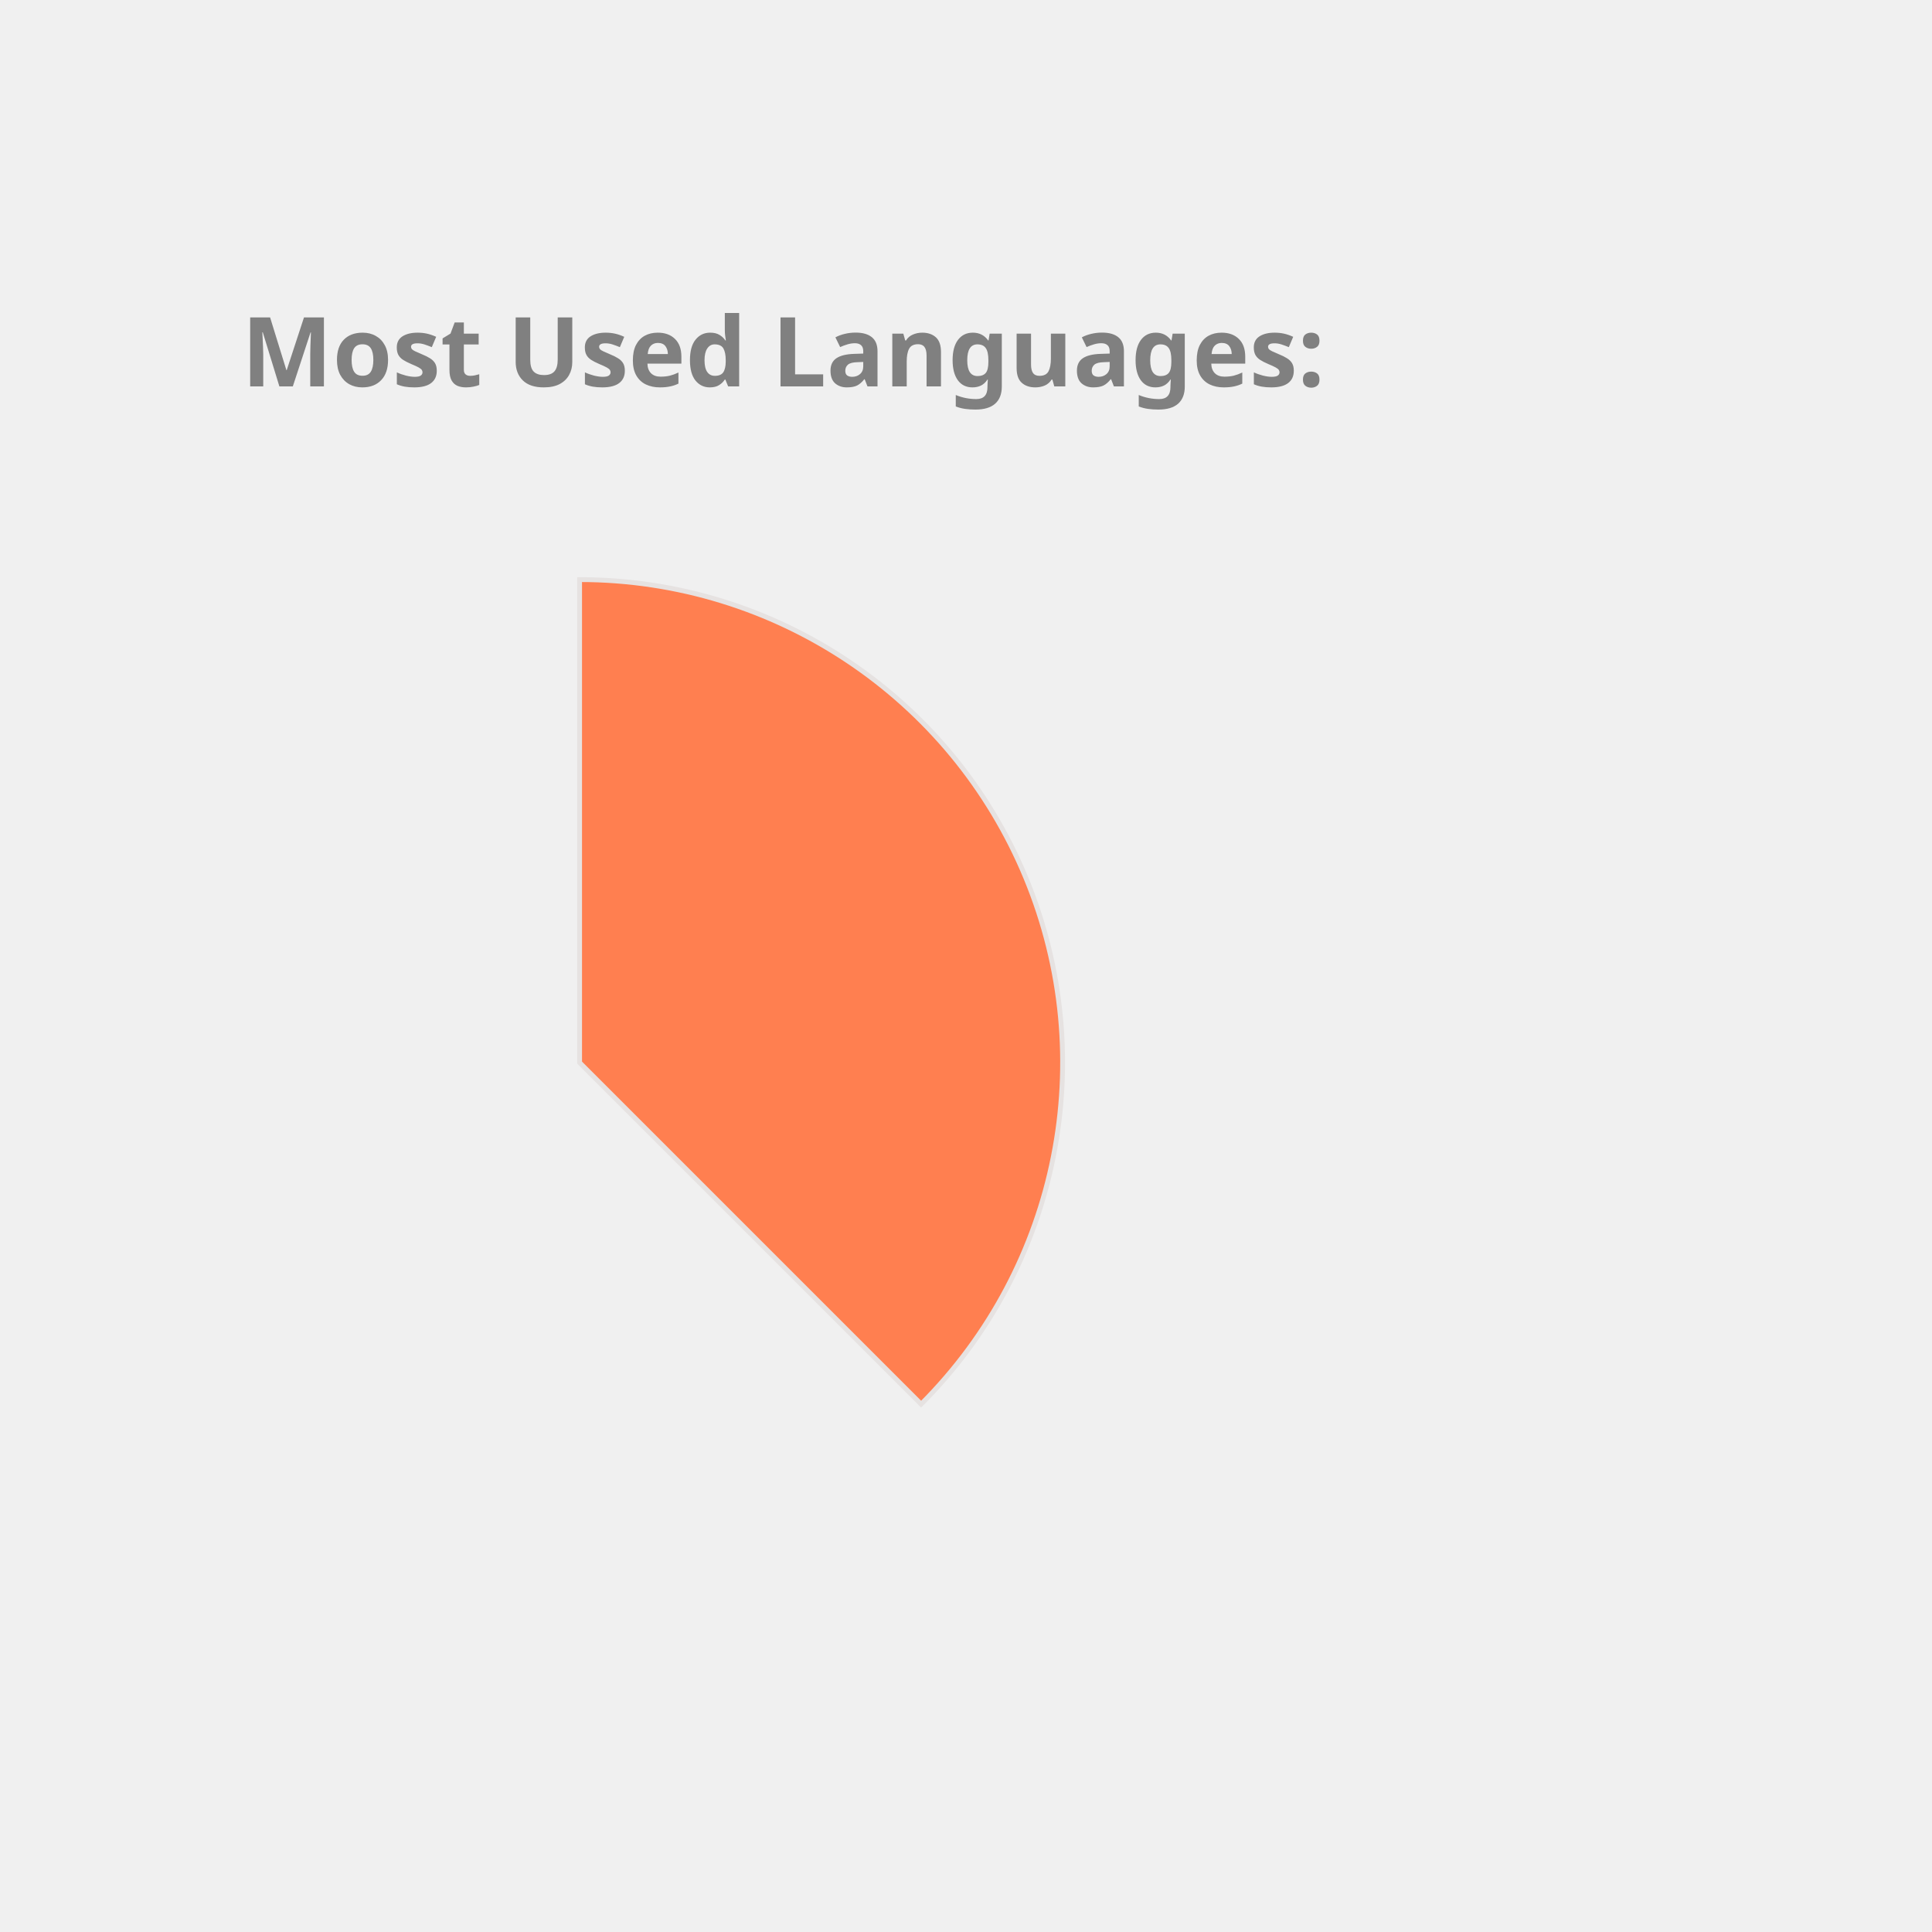
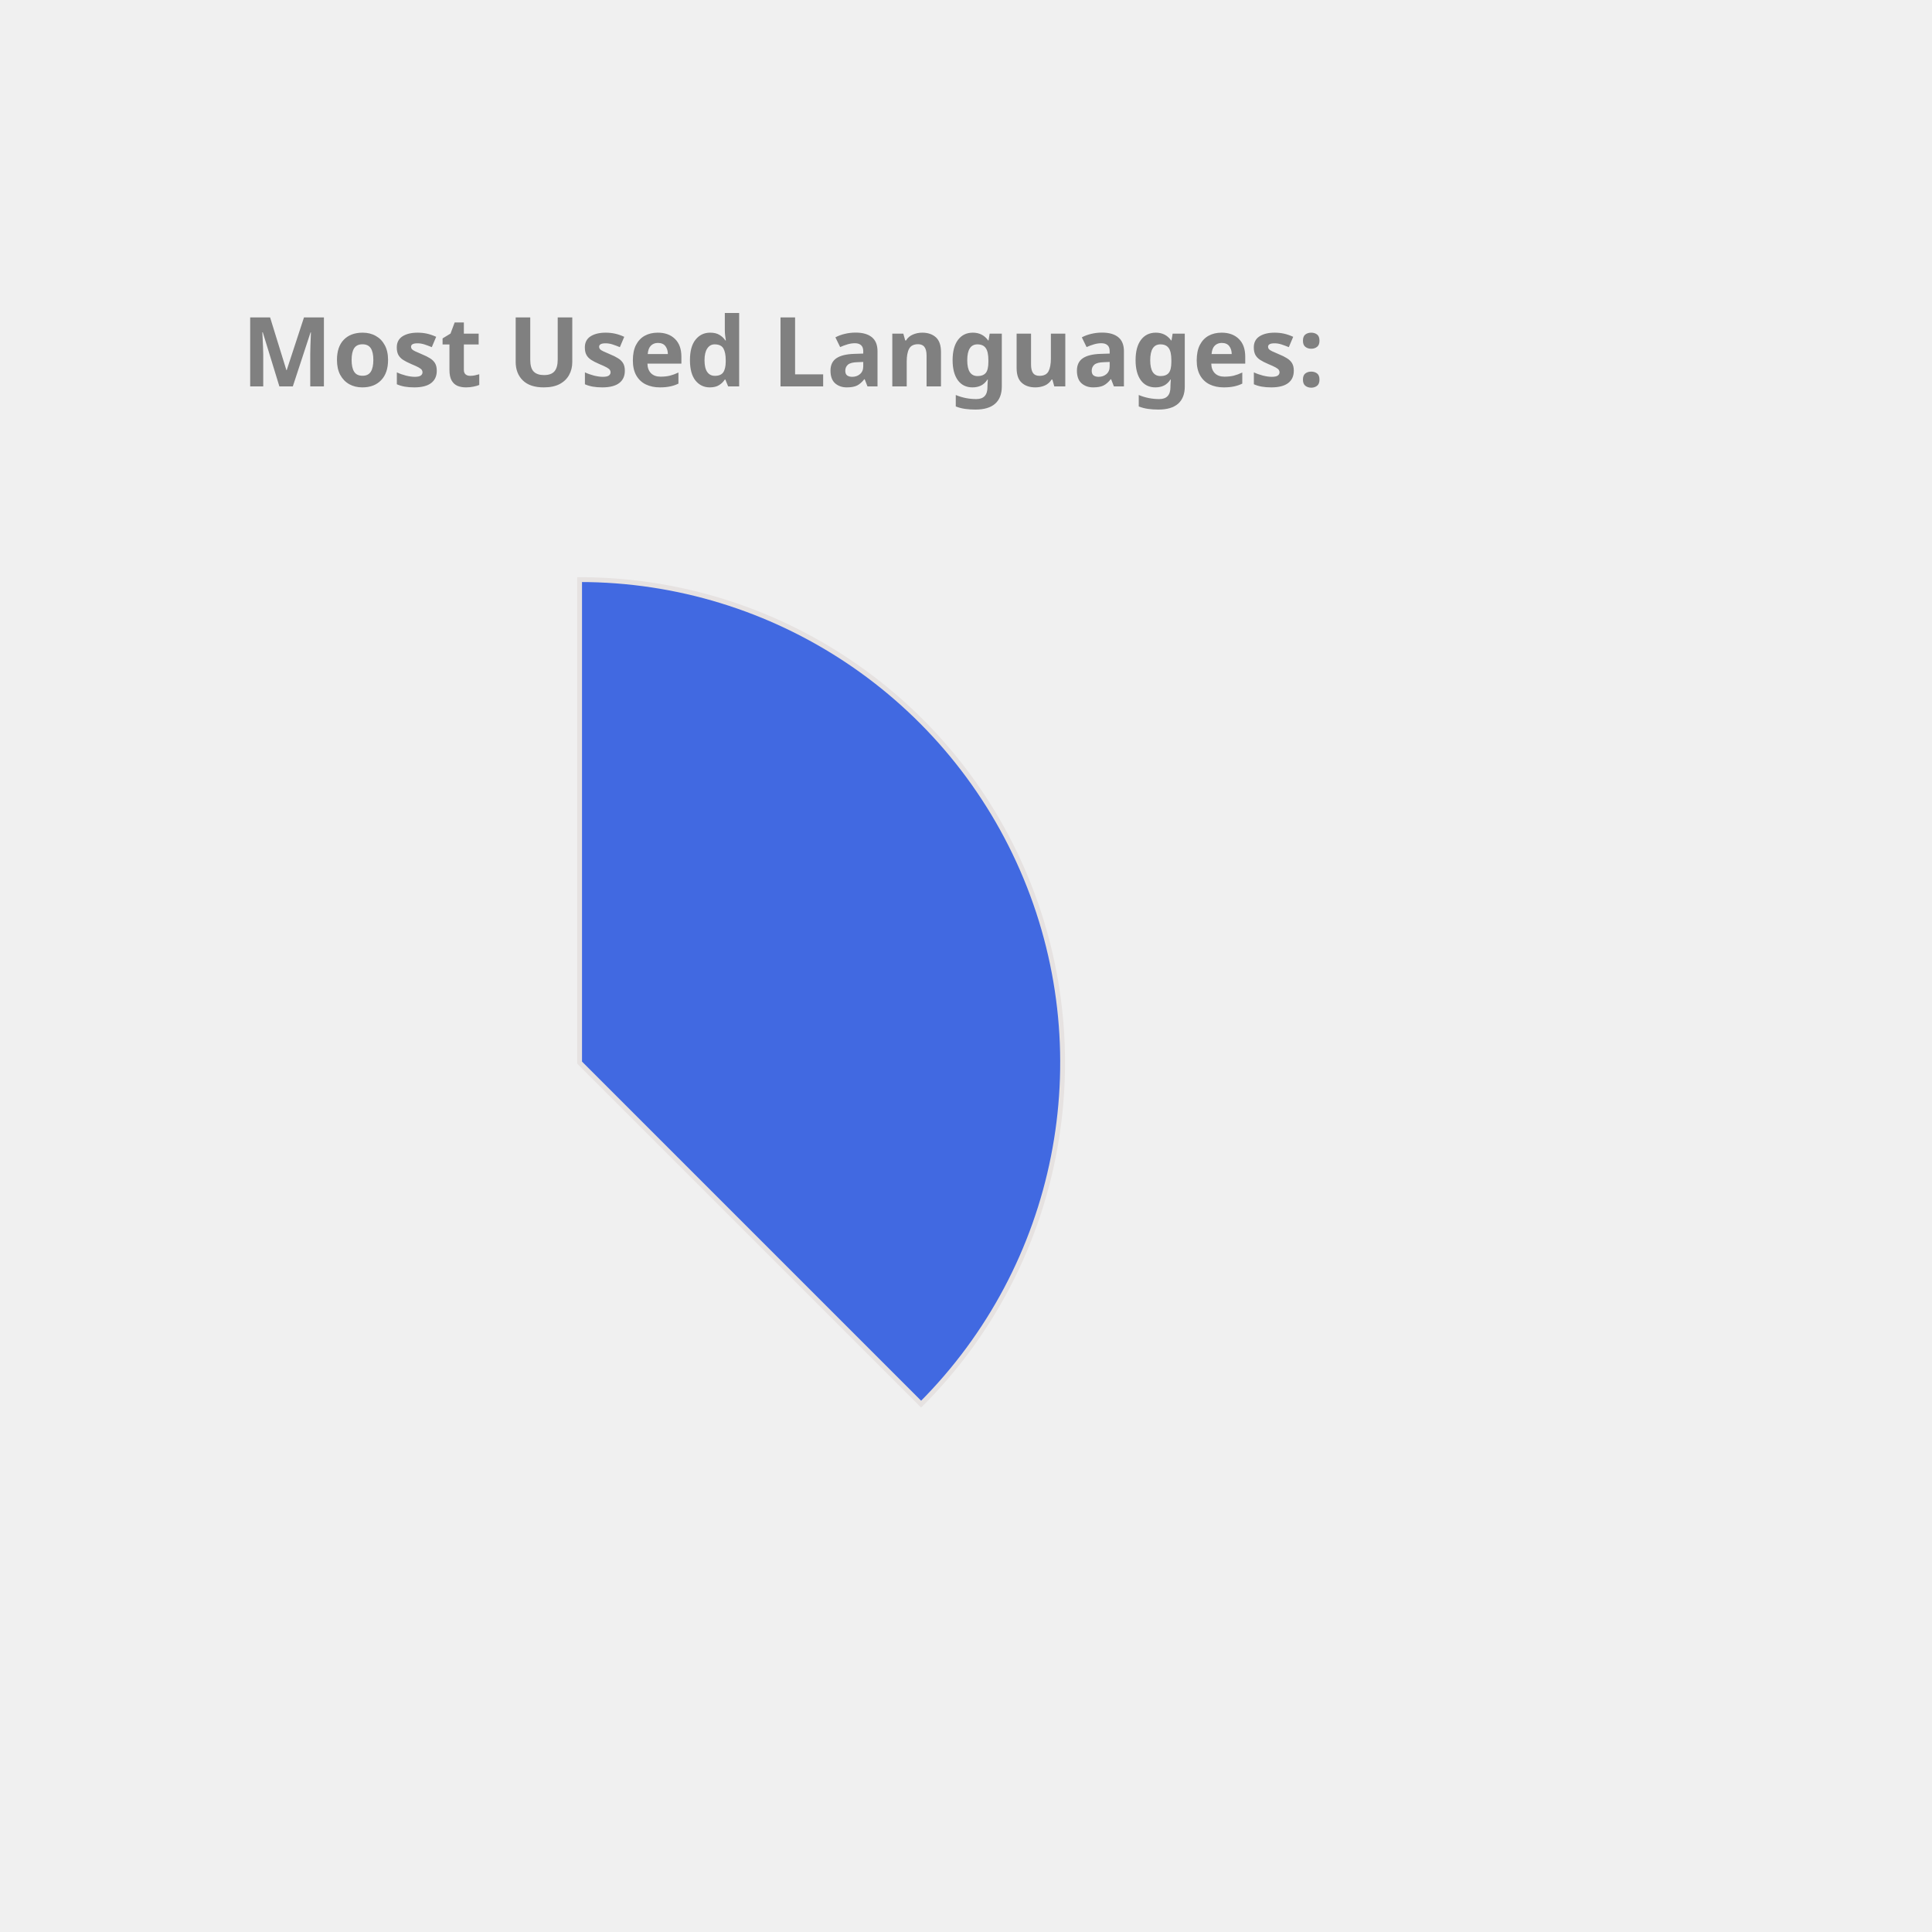
<svg xmlns="http://www.w3.org/2000/svg" height="350px" width="350px" viewBox="0 0 400 400">
  <style> 
        .label {
                font: bold 20px sans-serif;
                color: #404040;
                -webkit-text-stroke: 1px white;
        }

        path {
                stroke: #E6E2E1;
                stroke-width: 1px;
                transform: translate(60px, 100px);
        }

        .path_1 {
                animation: fadeIn 5s linear forwards;
        }

        .path_2 {
                transform: scale(0);
                animation: fadeIn 5s linear forwards 5s;
        }


        
        .path_3 {
                transform: scale(0);
                animation: fadeIn 5s linear forwards 10s;
        }


        .path_4 {
                transform: scale(0);
                animation: fadeIn 5s linear forwards 15s;
        }

        .path_5 {
                transform: scale(0);
                animation: fadeIn 5s linear forwards 20s;
        }

        .path_6 {
                transform: scale(0);
                animation: fadeIn 5s linear forwards 25s;
        }

        .path_7 {
                transform: scale(0);
                animation: fadeIn 5s linear forwards 30s;
        }

        .path_8 {
                transform: scale(0);
                animation: fadeIn 5s linear forwards 35s;
        }

        .path_9 {
                transform: scale(0);
                animation: fadeIn 5s linear forwards 40s;
        }

        .path_10 {
                transform: scale(0);
                animation: fadeIn 5s linear forwards 45s;
        }

        @keyframes fadeIn {
                0% {                        
                        transform: translate(250px, 300px) rotate(0deg) scale(0);
                        
                }
                50% {
                        transform: translate(150px, 220px) rotate(180deg) scale(0.5);
                        
                }
                
                100% {
                        transform: translate(60px, 120px) rotate(360deg) scale(1);
                        
                }
        }
        .txt_1 {
                opacity: 0;
                animation: txtShow 5s linear forwards 0s;
        }

        .txt_2 {
                opacity: 0;
                animation: txtShow 5s linear forwards 5s;
        }

        .txt_3 {
                opacity: 0;
                animation: txtShow 5s linear forwards 10s;
        }

        .txt_4 {
                opacity: 0;
                animation: txtShow 5s linear forwards 15s;
        }

        .txt_5 {
                opacity: 0;
                animation: txtShow 5s linear forwards 20s;
        }

        .txt_6 {
                opacity: 0;
                animation: txtShow 5s linear forwards 25s;
        }

        .txt_7 {
                opacity: 0;
                animation: txtShow 5s linear forwards 30s;
        }

        .txt_8 {
                opacity: 0;
                animation: txtShow 5s linear forwards 35s;
        }

        .txt_9 {
                opacity: 0;
                animation: txtShow 5s linear forwards 40s;
        }

        .txt_10 {
                opacity: 0;
                animation: txtShow 5s linear forwards 45s;
        }

        @keyframes txtShow {
                0% {                        
                        opacity: 0;
                        transform: translate(0px, 0px) scale(0);
                }
                100% {
                        opacity: 1;
                        transform: translate(0px, 0px) scale(1);
                        
                }
        }
</style>
-   <path class="path_1" d="M 60,120 L 60,20 A 100,100 0 0 1 130.711,190.711 Z" fill="Coral" stroke="#fff" stroke-width="2" />
-   <text class="txt_1" x="260" y="150" fill="Coral" stroke="Coral" stroke-width="1">Java</text>
-   <path class="path_2" d="M 60,120 L 130.711,190.711 A 100,100 0 0 1 -19.779,180.293 Z" fill="Tomato" stroke="#fff" stroke-width="2" />
-   <text class="txt_2" x="260" y="170" fill="Tomato" stroke="Tomato" stroke-width="1">TypeScript</text>
-   <path class="path_3" d="M 60,120 L -19.779,180.293 A 100,100 0 0 1 -30.483,77.422 Z" fill="MediumAquaMarine" stroke="#fff" stroke-width="2" />
-   <text class="txt_3" x="260" y="190" fill="MediumAquaMarine" stroke="MediumAquaMarine" stroke-width="1">JavaScript</text>
-   <path class="path_4" d="M 60,120 L -30.483,77.422 A 100,100 0 0 1 -11.154,49.735 Z" fill="SteelBlue" stroke="#fff" stroke-width="2" />
-   <text class="txt_4" x="260" y="210" fill="SteelBlue" stroke="SteelBlue" stroke-width="1">HTML</text>
-   <path class="path_5" d="M 60,120 L -11.154,49.735 A 100,100 0 0 1 9.638,33.608 Z" fill="RosyBrown" stroke="#fff" stroke-width="2" />
-   <text class="txt_5" x="260" y="230" fill="RosyBrown" stroke="RosyBrown" stroke-width="1">Sass</text>
-   <path class="path_6" d="M 60,120 L 9.638,33.608 A 100,100 0 0 1 29.696,24.702 Z" fill="MediumTurquoise" stroke="#fff" stroke-width="2" />
-   <text class="txt_6" x="260" y="250" fill="MediumTurquoise" stroke="MediumTurquoise" stroke-width="1">CSS</text>
-   <path class="path_7" d="M 60,120 L 29.696,24.702 A 100,100 0 0 1 39.414,22.142 Z" fill="Orange" stroke="#fff" stroke-width="2" />
-   <text class="txt_7" x="260" y="270" fill="Orange" stroke="Orange" stroke-width="1">Python</text>
-   <path class="path_8" d="M 60,120 L 39.414,22.142 A 100,100 0 0 1 48.714,20.639 Z" fill="LightSeaGreen" stroke="#fff" stroke-width="2" />
-   <text class="txt_8" x="260" y="290" fill="LightSeaGreen" stroke="LightSeaGreen" stroke-width="1">Batchfile</text>
-   <path class="path_9" d="M 60,120 L 48.714,20.639 A 100,100 0 0 1 54.976,20.126 Z" fill="Tan" stroke="#fff" stroke-width="2" />
-   <text class="txt_9" x="260" y="310" fill="Tan" stroke="Tan" stroke-width="1">SCSS</text>
-   <path class="path_10" d="M 60,120 L 54.976,20.126 A 100,100 0 0 1 59.372,20.002 Z" fill="Orchid" stroke="#fff" stroke-width="2" />
-   <text class="txt_10" x="260" y="330" fill="Orchid" stroke="Orchid" stroke-width="1">Mustache</text>
+   <path class="path_1" d="M 60,120 L 60,20 A 100,100 0 0 1 130.711,190.711 Z" fill="RoyalBlue" stroke="#fff" stroke-width="2" />
+   <text class="txt_1" x="260" y="150" fill="RoyalBlue" stroke="RoyalBlue" stroke-width="1">Java</text>
+   <path class="path_2" d="M 60,120 L 130.711,190.711 A 100,100 0 0 1 -19.779,180.293 Z" fill="CornflowerBlue" stroke="#fff" stroke-width="2" />
+   <text class="txt_2" x="260" y="170" fill="CornflowerBlue" stroke="CornflowerBlue" stroke-width="1">TypeScript</text>
+   <path class="path_3" d="M 60,120 L -19.779,180.293 A 100,100 0 0 1 -30.483,77.422 Z" fill="LightSeaGreen" stroke="#fff" stroke-width="2" />
+   <text class="txt_3" x="260" y="190" fill="LightSeaGreen" stroke="LightSeaGreen" stroke-width="1">JavaScript</text>
+   <path class="path_4" d="M 60,120 L -30.483,77.422 A 100,100 0 0 1 -11.154,49.735 Z" fill="Gold" stroke="#fff" stroke-width="2" />
+   <text class="txt_4" x="260" y="210" fill="Gold" stroke="Gold" stroke-width="1">HTML</text>
+   <path class="path_5" d="M 60,120 L -11.154,49.735 A 100,100 0 0 1 9.638,33.608 Z" fill="MediumSlateBlue" stroke="#fff" stroke-width="2" />
+   <text class="txt_5" x="260" y="230" fill="MediumSlateBlue" stroke="MediumSlateBlue" stroke-width="1">Sass</text>
+   <path class="path_6" d="M 60,120 L 9.638,33.608 A 100,100 0 0 1 29.696,24.702 Z" fill="Pink" stroke="#fff" stroke-width="2" />
+   <text class="txt_6" x="260" y="250" fill="Pink" stroke="Pink" stroke-width="1">CSS</text>
+   <path class="path_7" d="M 60,120 L 29.696,24.702 A 100,100 0 0 1 39.414,22.142 Z" fill="Tomato" stroke="#fff" stroke-width="2" />
+   <text class="txt_7" x="260" y="270" fill="Tomato" stroke="Tomato" stroke-width="1">Python</text>
+   <path class="path_8" d="M 60,120 L 39.414,22.142 A 100,100 0 0 1 48.714,20.639 Z" fill="IndianRed" stroke="#fff" stroke-width="2" />
+   <text class="txt_8" x="260" y="290" fill="IndianRed" stroke="IndianRed" stroke-width="1">Batchfile</text>
+   <path class="path_9" d="M 60,120 L 48.714,20.639 A 100,100 0 0 1 54.976,20.126 Z" fill="DarkKhaki" stroke="#fff" stroke-width="2" />
+   <text class="txt_9" x="260" y="310" fill="DarkKhaki" stroke="DarkKhaki" stroke-width="1">SCSS</text>
+   <path class="path_10" d="M 60,120 L 54.976,20.126 A 100,100 0 0 1 59.372,20.002 Z" fill="Orange" stroke="#fff" stroke-width="2" />
+   <text class="txt_10" x="260" y="330" fill="Orange" stroke="Orange" stroke-width="1">Mustache</text>
  <g class="label">
    <text x="50" y="80" fill="grey">Most Used Languages:</text>
  </g>
</svg>
